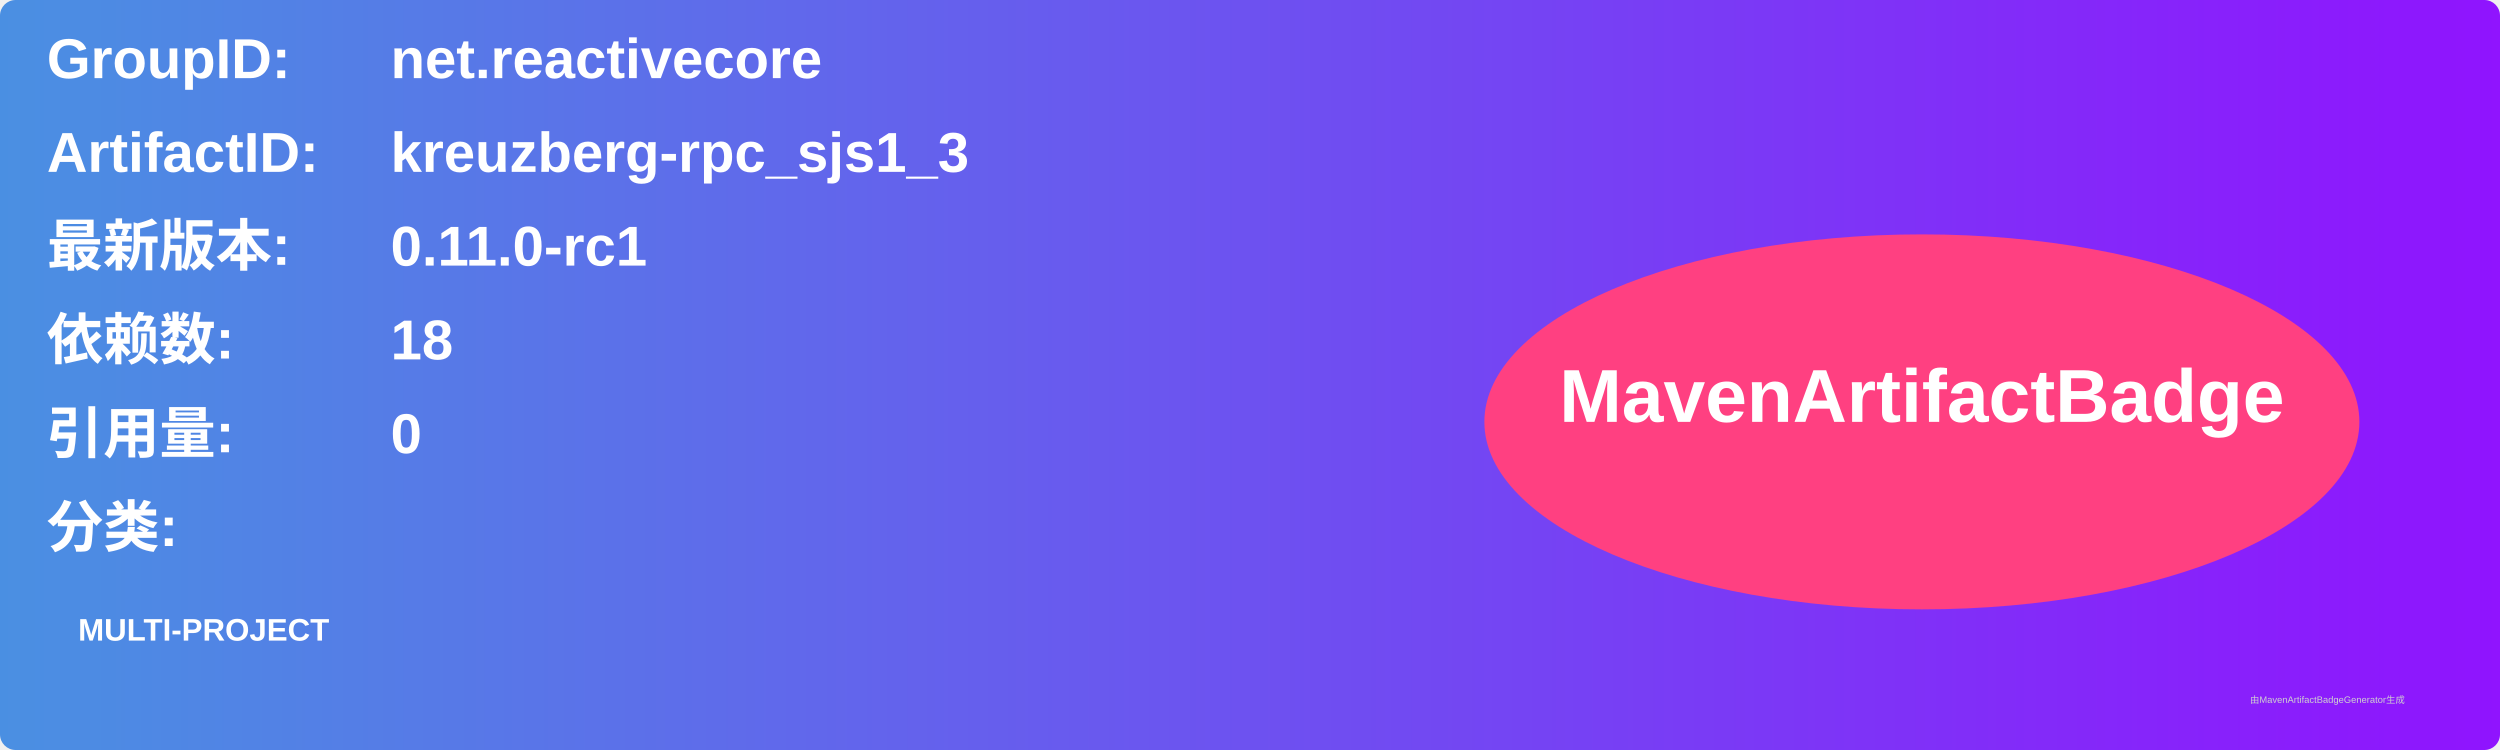
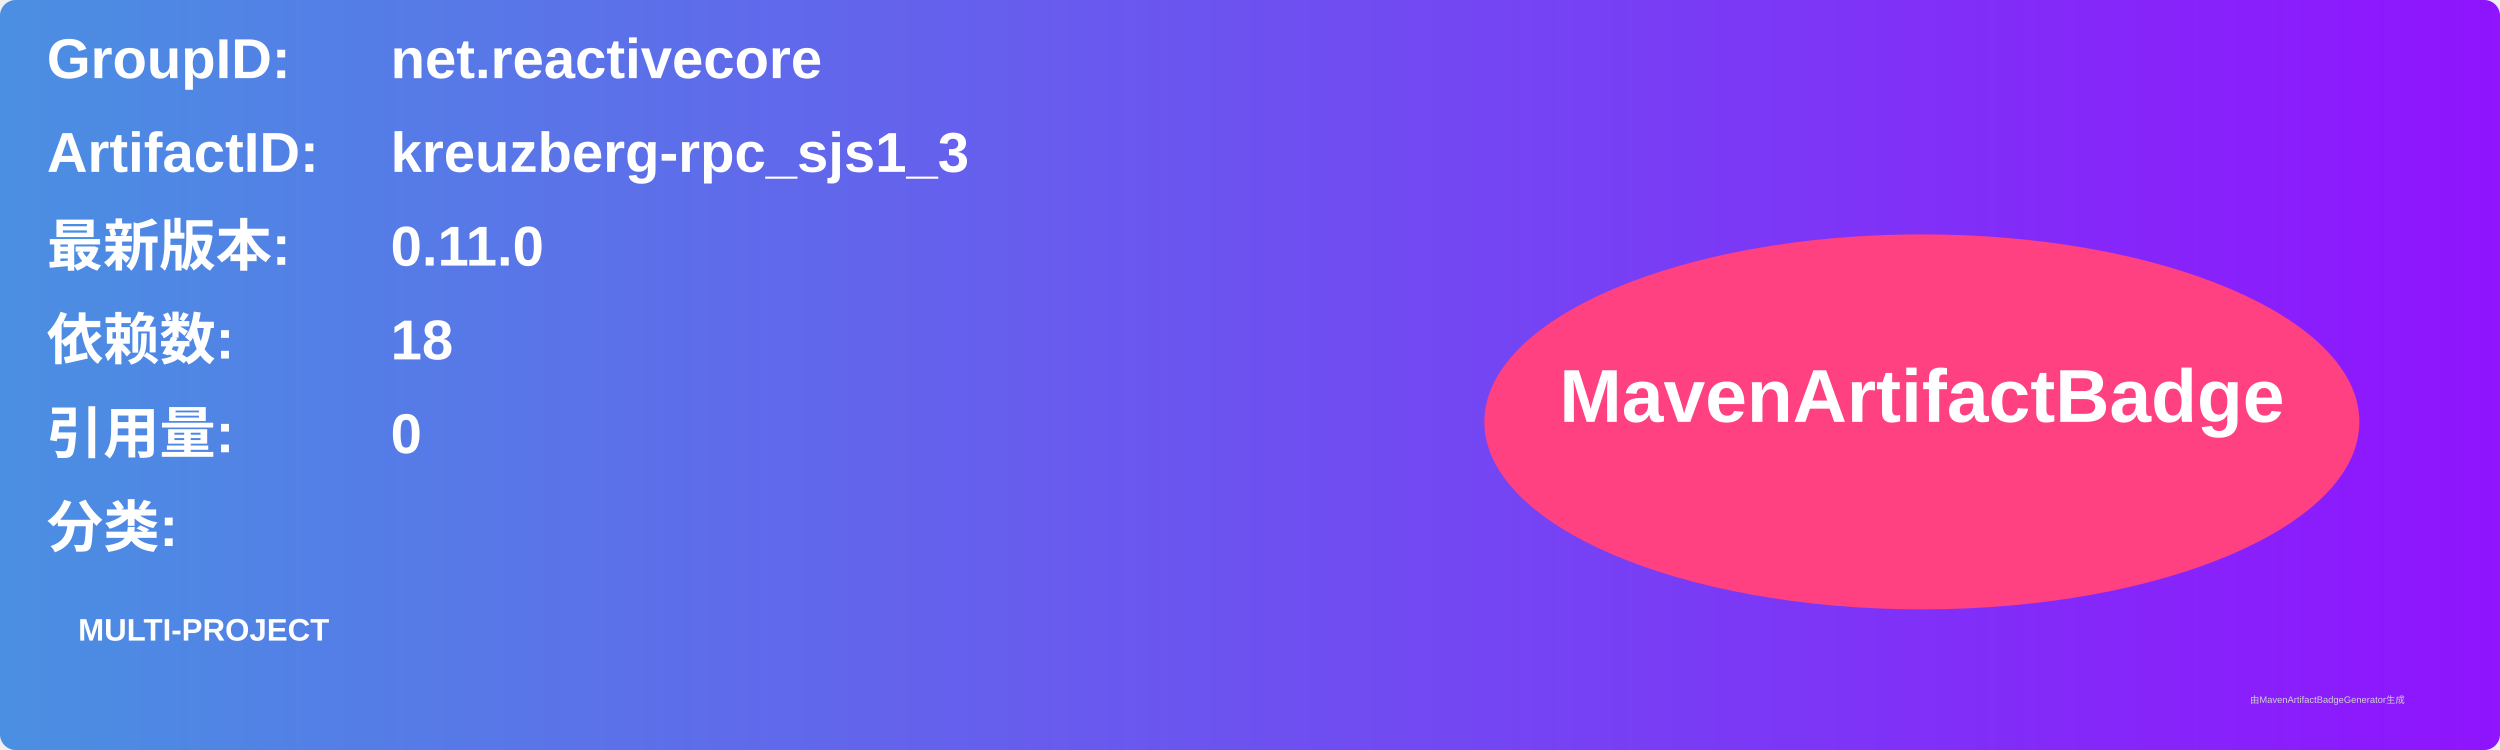
<svg xmlns="http://www.w3.org/2000/svg" width="800" height="240" viewBox="0 0 800 240">
  <linearGradient id="grad" x1="0%" y1="0%" x2="100%" y2="0%">
    <stop offset="0%" stop-color="#4a90e2" />
    <stop offset="100%" stop-color="#9013fe" />
  </linearGradient>
  <rect width="100%" height="100%" rx="5" ry="5" fill="url(#grad)" />
  <g transform="translate(15, 15)">
    <text x="0" y="10" font-family="Arial" font-size="18" fill="white" font-weight="bold" width="260">GroupID:</text>
    <text x="110" y="10" font-family="Arial" font-size="18" fill="white" font-weight="bold" width="460">net.reactivecore</text>
    <text x="0" y="40" font-family="Arial" font-size="18" fill="white" font-weight="bold" width="260">ArtifactID:</text>
    <text x="110" y="40" font-family="Arial" font-size="18" fill="white" font-weight="bold" width="460">kreuzberg-rpc_sjs1_3</text>
    <text x="0" y="70" font-family="Arial" font-size="18" fill="white" font-weight="bold">最新版本:</text>
    <text x="110" y="70" font-family="Arial" font-size="18" fill="white" font-weight="bold">
-       <tspan font-weight="bold">0.11.0-rc1</tspan>
+       <tspan font-weight="bold">0.11.0</tspan>
    </text>
    <text x="0" y="100" font-family="Arial" font-size="18" fill="white" font-weight="bold">依赖数: </text>
    <text x="110" y="100" font-family="Arial" font-size="18" fill="white">
      <tspan font-weight="bold">18</tspan>
    </text>
    <text x="0" y="130" font-family="Arial" font-size="18" fill="white" font-weight="bold">引用量: </text>
    <text x="110" y="130" font-family="Arial" font-size="18" fill="white">
      <tspan font-weight="bold">0</tspan>
    </text>
    <text x="0" y="160" font-family="Arial" font-size="18" fill="white" font-weight="bold">分类:</text>
    <text x="10" y="190" font-family="Arial" font-size="10" fill="white">
      <tspan font-weight="bold">MULTI-PROJECT</tspan>
    </text>
    <ellipse cx="600" cy="120" rx="140" ry="60" fill="#ff4081" />
    <text x="600" y="120" text-anchor="middle" font-family="Arial" font-size="24" fill="white" font-weight="bold">MavenArtifactBadge</text>
  </g>
  <text x="720" y="225" font-family="Arial" font-size="3" fill="#d0d0d0">由MavenArtifactBadgeGenerator生成</text>
</svg>
